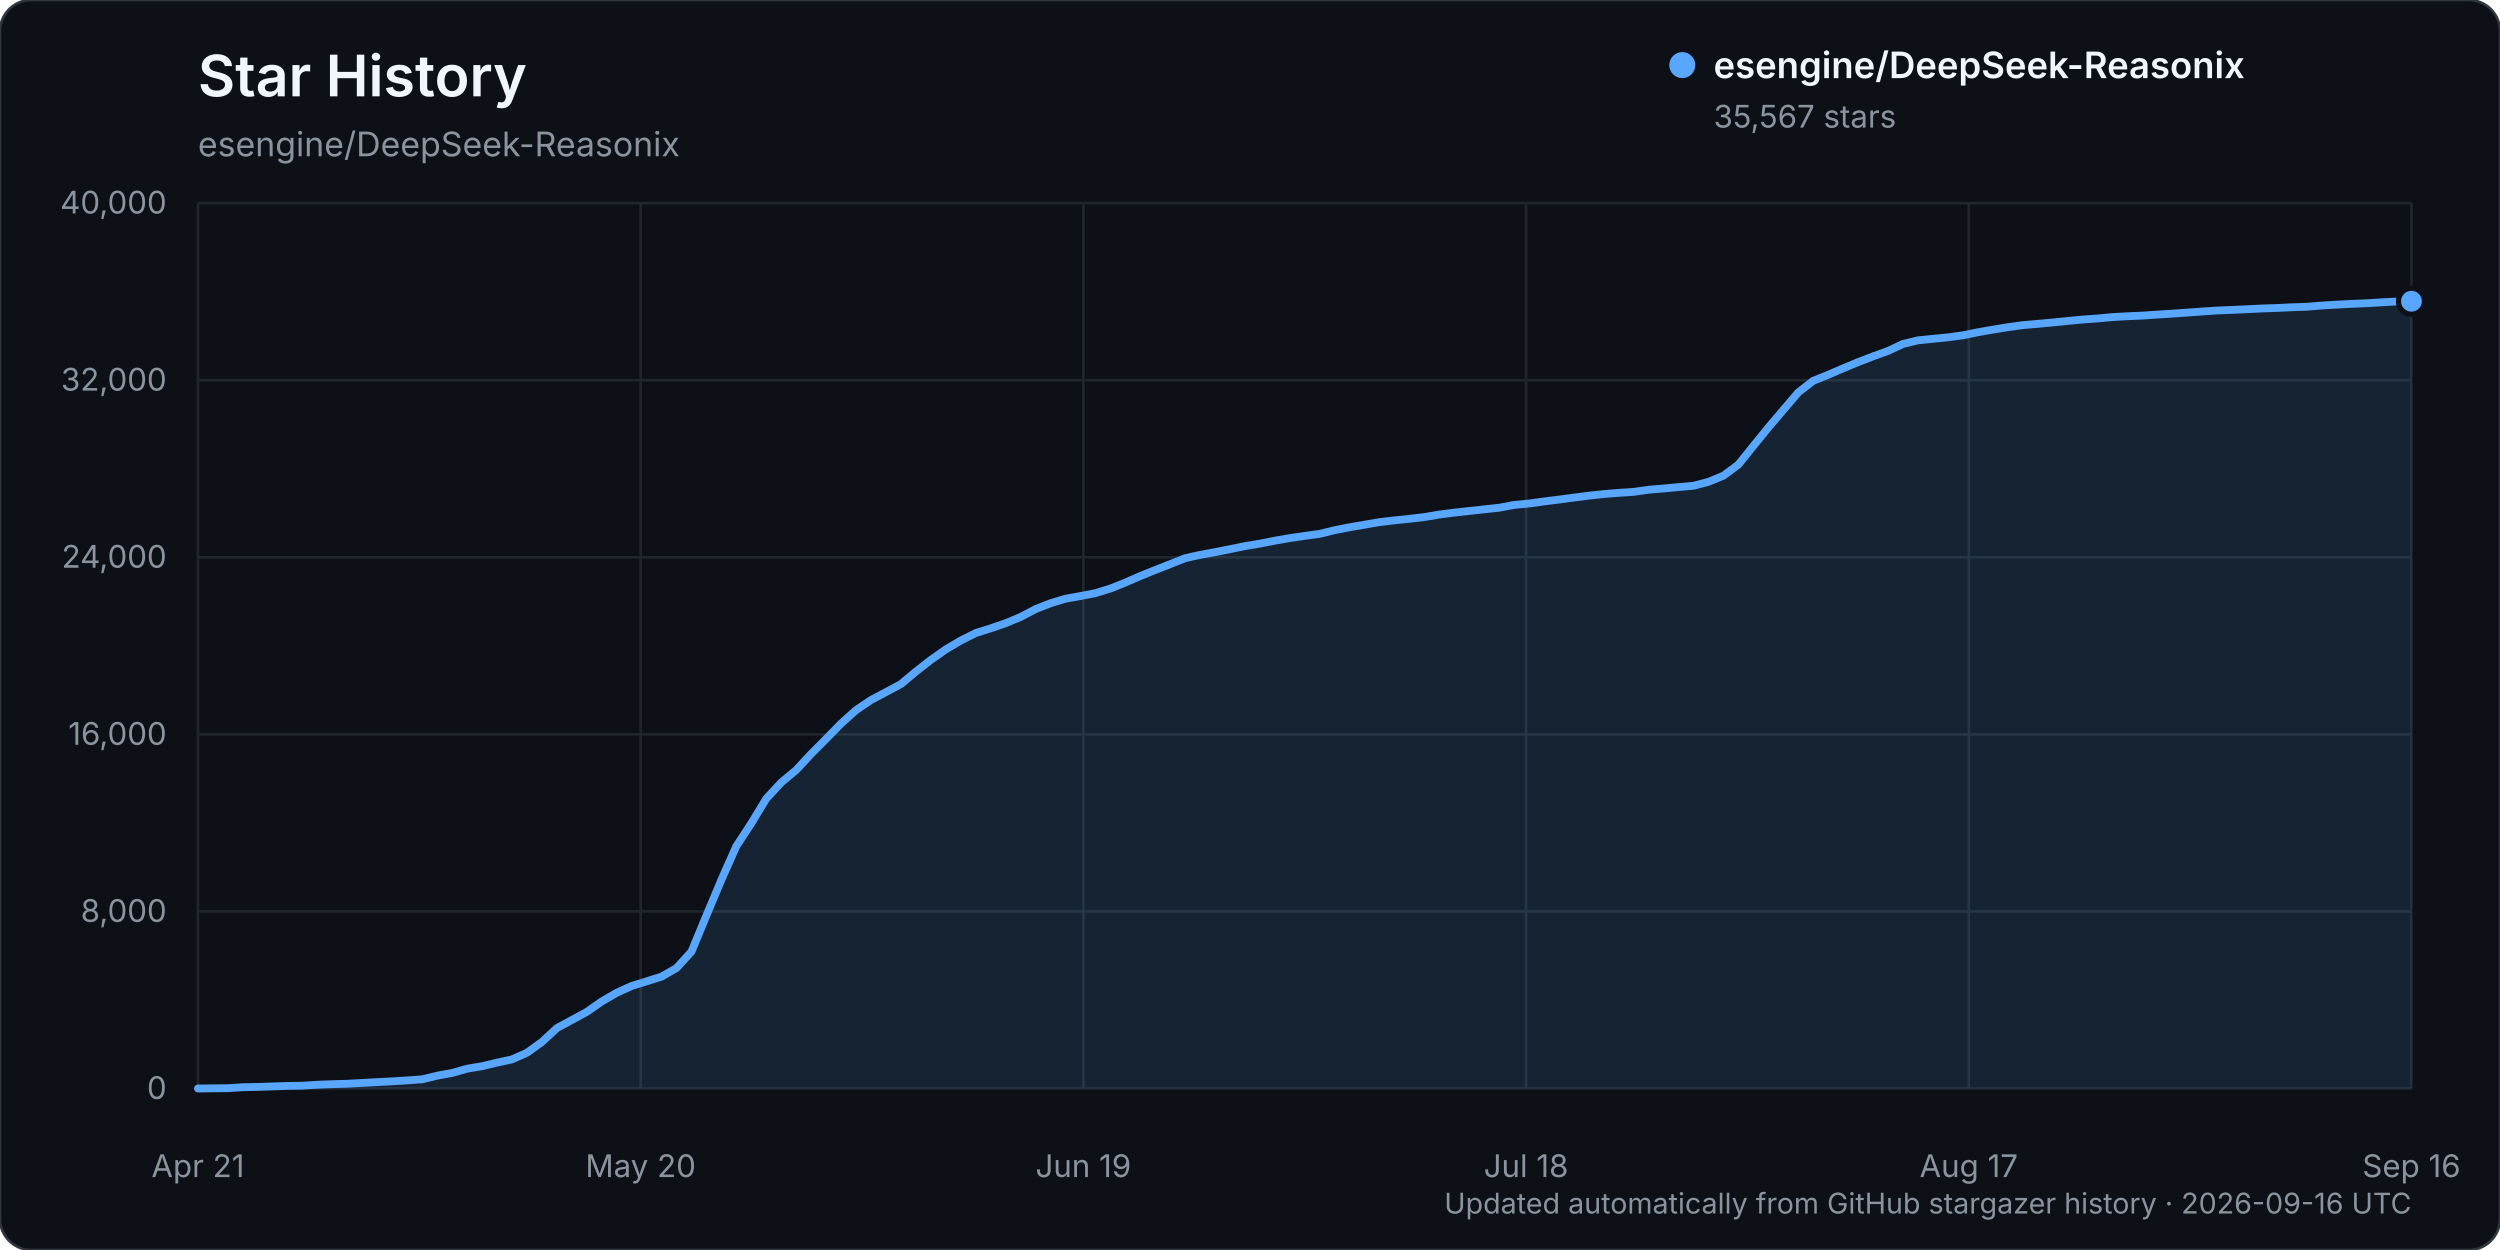
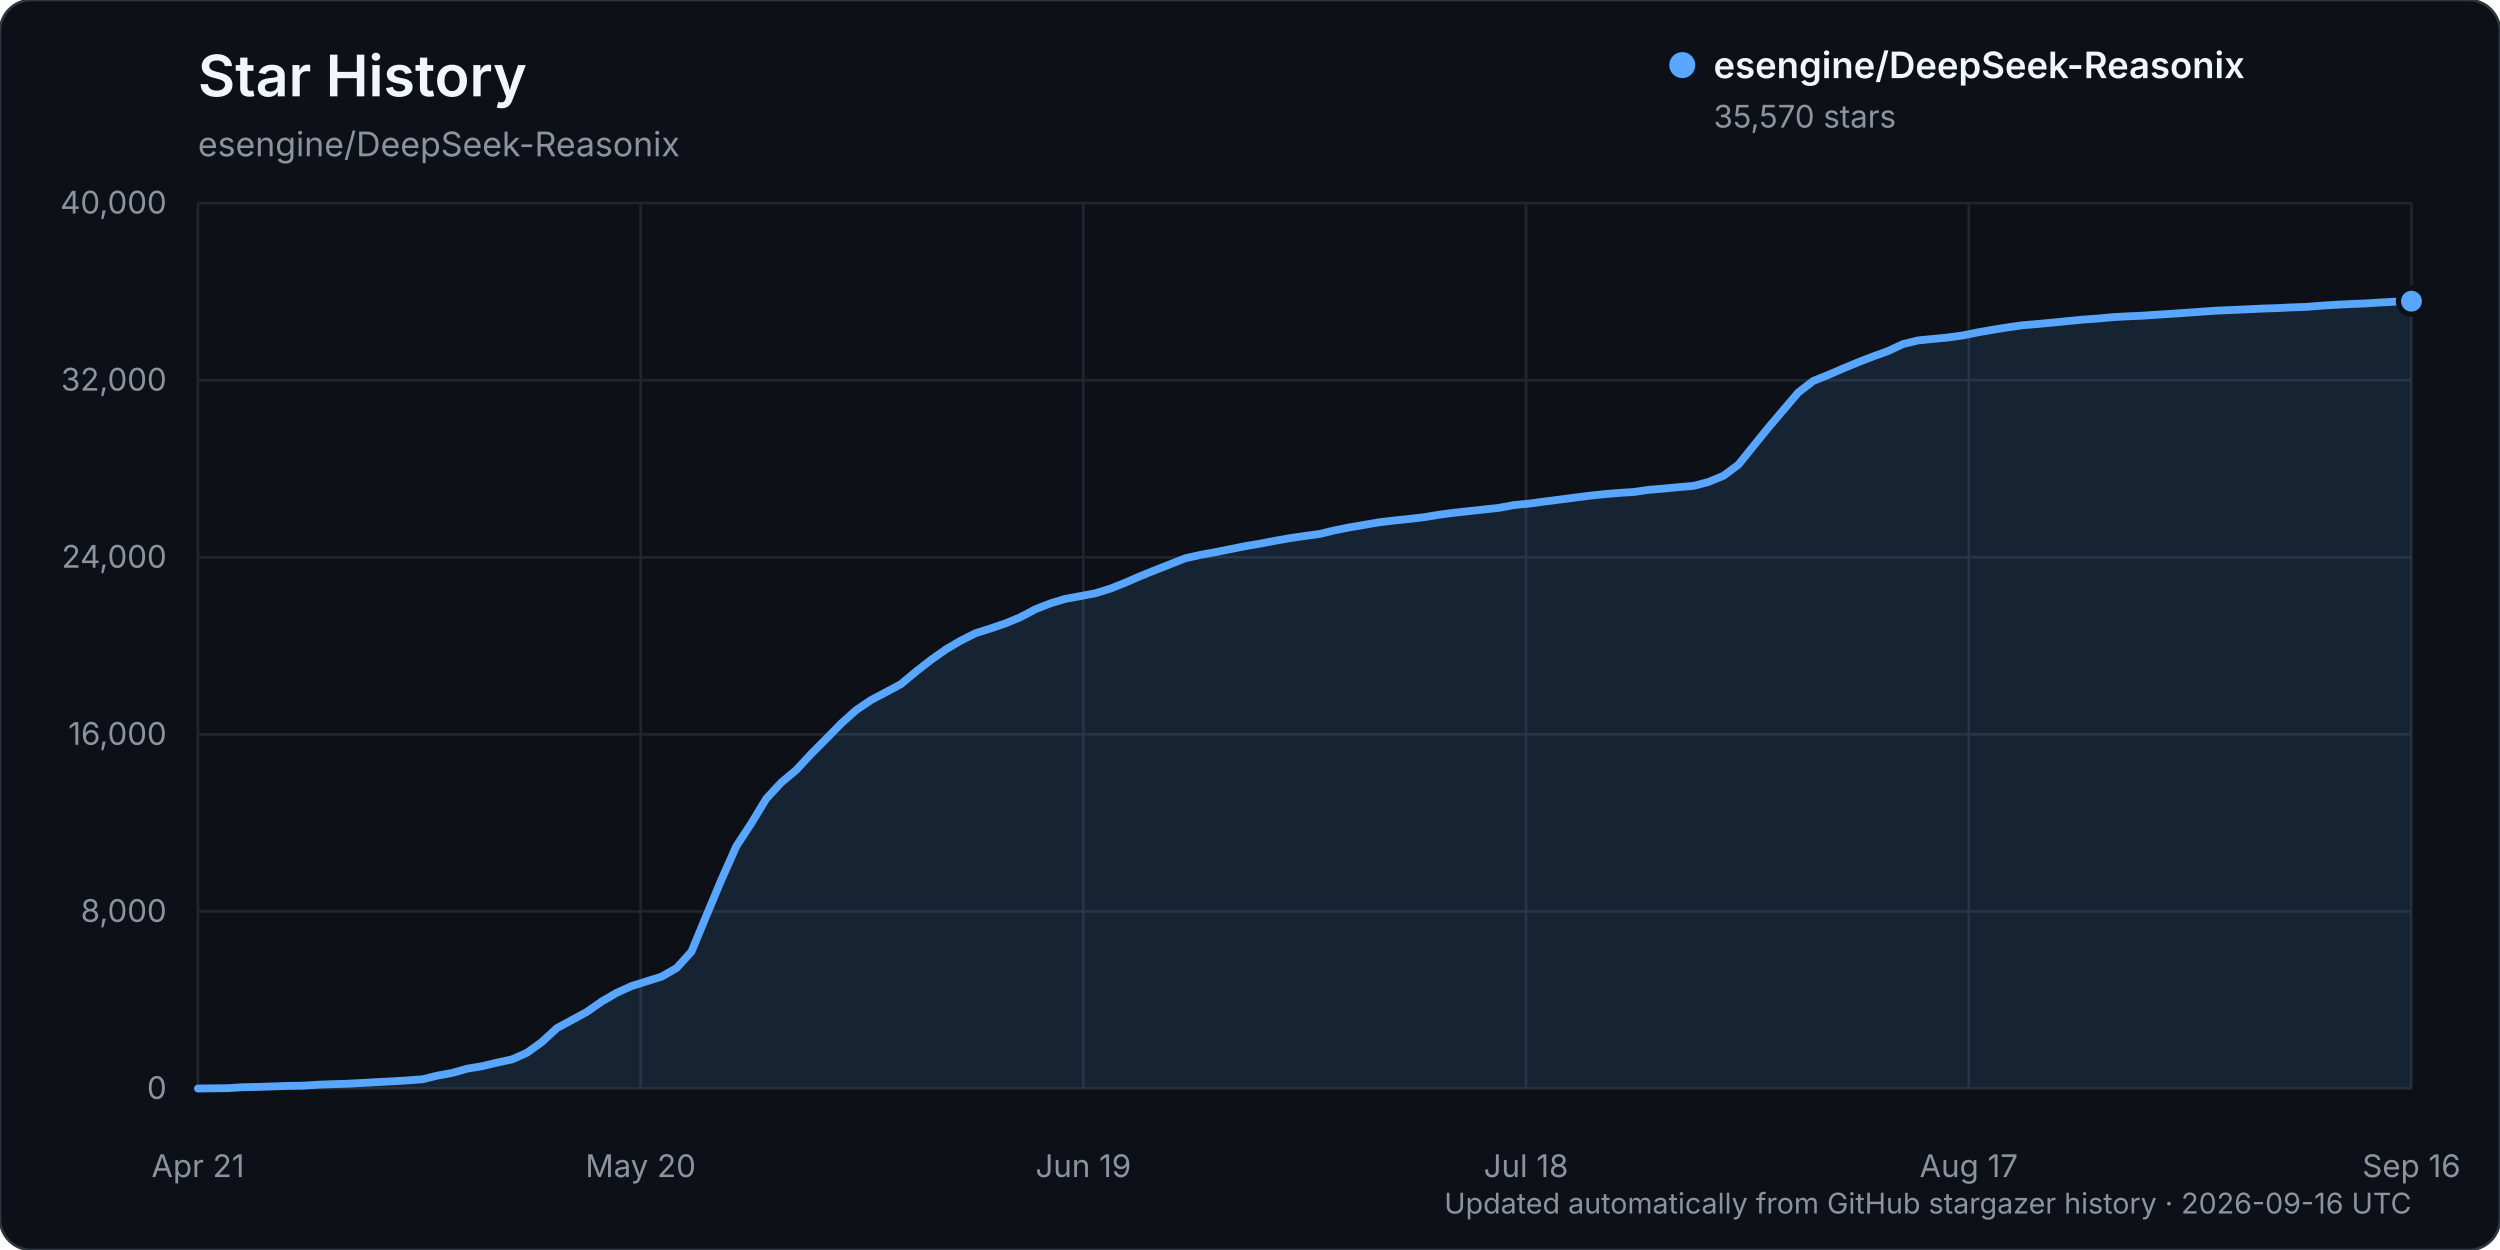
<svg xmlns="http://www.w3.org/2000/svg" width="960" height="480" viewBox="0 0 960 480" role="img" aria-labelledby="title description">
  <rect width="960" height="480" rx="12" fill="#0d1117" stroke="#30363d" />
  <text x="76" y="37" fill="#f0f6fc" font-family="-apple-system, BlinkMacSystemFont, 'Segoe UI', sans-serif" font-size="22" font-weight="600">Star History</text>
  <text x="76" y="60" fill="#8b949e" font-family="-apple-system, BlinkMacSystemFont, 'Segoe UI', sans-serif" font-size="13">esengine/DeepSeek-Reasonix</text>
  <g font-family="-apple-system, BlinkMacSystemFont, 'Segoe UI', sans-serif">
    <line x1="76" y1="418.00" x2="926" y2="418.00" stroke="#21262d" stroke-width="1" />
    <text x="64" y="422.00" text-anchor="end" fill="#8b949e" font-size="12">0</text>
    <line x1="76" y1="350.00" x2="926" y2="350.00" stroke="#21262d" stroke-width="1" />
    <text x="64" y="354.00" text-anchor="end" fill="#8b949e" font-size="12">8,000</text>
    <line x1="76" y1="282.00" x2="926" y2="282.00" stroke="#21262d" stroke-width="1" />
    <text x="64" y="286.00" text-anchor="end" fill="#8b949e" font-size="12">16,000</text>
    <line x1="76" y1="214.00" x2="926" y2="214.00" stroke="#21262d" stroke-width="1" />
    <text x="64" y="218.00" text-anchor="end" fill="#8b949e" font-size="12">24,000</text>
    <line x1="76" y1="146.00" x2="926" y2="146.00" stroke="#21262d" stroke-width="1" />
    <text x="64" y="150.00" text-anchor="end" fill="#8b949e" font-size="12">32,000</text>
    <line x1="76" y1="78.00" x2="926" y2="78.00" stroke="#21262d" stroke-width="1" />
    <text x="64" y="82.00" text-anchor="end" fill="#8b949e" font-size="12">40,000</text>
    <line x1="76.00" y1="78" x2="76.00" y2="418" stroke="#21262d" stroke-width="1" />
    <text x="76.00" y="452" text-anchor="middle" fill="#8b949e" font-size="12">Apr 21</text>
    <line x1="246.00" y1="78" x2="246.00" y2="418" stroke="#21262d" stroke-width="1" />
    <text x="246.00" y="452" text-anchor="middle" fill="#8b949e" font-size="12">May 20</text>
    <line x1="416.00" y1="78" x2="416.00" y2="418" stroke="#21262d" stroke-width="1" />
    <text x="416.00" y="452" text-anchor="middle" fill="#8b949e" font-size="12">Jun 19</text>
    <line x1="586.00" y1="78" x2="586.00" y2="418" stroke="#21262d" stroke-width="1" />
    <text x="586.00" y="452" text-anchor="middle" fill="#8b949e" font-size="12">Jul 18</text>
    <line x1="756.00" y1="78" x2="756.00" y2="418" stroke="#21262d" stroke-width="1" />
    <text x="756.00" y="452" text-anchor="middle" fill="#8b949e" font-size="12">Aug 17</text>
    <line x1="926.00" y1="78" x2="926.00" y2="418" stroke="#21262d" stroke-width="1" />
    <text x="926.00" y="452" text-anchor="middle" fill="#8b949e" font-size="12">Sep 16</text>
-     <path d="M76.00,417.99 L87.49,417.86 L93.23,417.49 L98.97,417.38 L104.72,417.19 L110.46,416.99 L116.20,416.90 L121.95,416.54 L127.69,416.32 L133.43,416.16 L139.18,415.84 L144.92,415.53 L150.66,415.23 L156.41,414.87 L162.15,414.46 L167.89,413.06 L173.64,412.01 L179.38,410.38 L185.12,409.42 L190.86,408.05 L196.61,406.81 L202.35,404.26 L208.09,400.12 L213.84,394.80 L219.58,391.69 L225.32,388.57 L231.07,384.56 L236.81,381.22 L242.55,378.62 L248.30,376.83 L254.04,375.02 L259.78,371.73 L265.53,365.42 L271.27,351.55 L277.01,337.85 L282.76,324.93 L288.50,316.17 L294.24,306.71 L299.99,300.48 L305.73,295.69 L311.47,289.51 L317.22,283.73 L322.96,277.86 L328.70,272.71 L334.45,268.81 L340.19,265.78 L345.93,262.71 L351.68,257.91 L357.42,253.43 L363.16,249.38 L368.91,245.99 L374.65,243.10 L380.39,241.29 L386.14,239.32 L391.88,236.93 L397.62,233.92 L403.36,231.65 L409.11,229.92 L414.85,228.88 L420.59,227.79 L426.34,226.02 L432.08,223.72 L437.82,221.22 L443.57,218.90 L449.31,216.65 L455.05,214.37 L460.80,213.07 L466.54,212.03 L472.28,210.89 L478.03,209.72 L483.77,208.76 L489.51,207.64 L495.26,206.63 L501.00,205.79 L506.74,205.01 L512.49,203.60 L518.23,202.47 L523.97,201.49 L529.72,200.50 L535.46,199.81 L541.20,199.23 L546.95,198.55 L552.69,197.59 L558.43,196.85 L564.18,196.22 L569.92,195.59 L575.66,194.97 L581.41,193.89 L587.15,193.35 L592.89,192.56 L598.64,191.84 L604.38,191.08 L610.12,190.34 L615.86,189.72 L621.61,189.25 L627.35,188.88 L633.09,188.05 L638.84,187.58 L644.58,187.03 L650.32,186.54 L656.07,185.02 L661.81,182.66 L667.55,178.39 L673.30,171.25 L679.04,164.18 L684.78,157.43 L690.53,150.69 L696.27,146.24 L702.01,143.93 L707.76,141.45 L713.50,139.06 L719.24,136.85 L724.99,134.77 L730.73,132.09 L736.47,130.69 L742.22,130.11 L747.96,129.55 L753.70,128.77 L759.45,127.60 L765.19,126.59 L770.93,125.66 L776.68,124.86 L782.42,124.37 L788.16,123.84 L793.91,123.26 L799.65,122.71 L805.39,122.30 L811.14,121.76 L816.88,121.44 L822.62,121.19 L828.36,120.80 L834.11,120.44 L839.85,120.04 L845.59,119.62 L851.34,119.24 L857.08,119.00 L862.82,118.74 L868.57,118.46 L874.31,118.27 L880.05,117.99 L885.80,117.80 L891.54,117.32 L897.28,116.98 L903.03,116.68 L908.77,116.45 L914.51,116.09 L920.26,115.78 L926.00,115.68 L926.00,418.00 L76.00,418.00 Z" fill="#58a6ff" opacity="0.12" />
-     <path d="M76.00,417.99 L87.49,417.86 L93.23,417.49 L98.97,417.38 L104.72,417.19 L110.46,416.99 L116.20,416.90 L121.95,416.54 L127.69,416.32 L133.43,416.16 L139.18,415.84 L144.92,415.53 L150.66,415.23 L156.41,414.87 L162.15,414.46 L167.89,413.06 L173.64,412.01 L179.38,410.38 L185.12,409.42 L190.86,408.05 L196.61,406.81 L202.35,404.26 L208.09,400.12 L213.84,394.80 L219.58,391.69 L225.32,388.57 L231.07,384.56 L236.81,381.22 L242.55,378.62 L248.30,376.83 L254.04,375.02 L259.78,371.73 L265.53,365.42 L271.27,351.55 L277.01,337.85 L282.76,324.93 L288.50,316.17 L294.24,306.71 L299.99,300.48 L305.73,295.69 L311.47,289.51 L317.22,283.73 L322.96,277.86 L328.70,272.71 L334.45,268.81 L340.19,265.78 L345.93,262.71 L351.68,257.91 L357.42,253.43 L363.16,249.38 L368.91,245.99 L374.65,243.10 L380.39,241.29 L386.14,239.32 L391.88,236.93 L397.62,233.92 L403.36,231.65 L409.11,229.92 L414.85,228.88 L420.59,227.79 L426.34,226.02 L432.08,223.72 L437.82,221.22 L443.57,218.90 L449.31,216.65 L455.05,214.37 L460.80,213.07 L466.54,212.03 L472.28,210.89 L478.03,209.72 L483.77,208.76 L489.51,207.64 L495.26,206.63 L501.00,205.79 L506.74,205.01 L512.49,203.60 L518.23,202.47 L523.97,201.49 L529.72,200.50 L535.46,199.81 L541.20,199.23 L546.95,198.55 L552.69,197.59 L558.43,196.85 L564.18,196.22 L569.92,195.59 L575.66,194.97 L581.41,193.89 L587.15,193.35 L592.89,192.56 L598.64,191.84 L604.38,191.08 L610.12,190.34 L615.86,189.72 L621.61,189.25 L627.35,188.88 L633.09,188.05 L638.84,187.58 L644.58,187.03 L650.32,186.54 L656.07,185.02 L661.81,182.66 L667.55,178.39 L673.30,171.25 L679.04,164.18 L684.78,157.43 L690.53,150.69 L696.27,146.24 L702.01,143.93 L707.76,141.45 L713.50,139.06 L719.24,136.85 L724.99,134.77 L730.73,132.09 L736.47,130.69 L742.22,130.11 L747.96,129.55 L753.70,128.77 L759.45,127.60 L765.19,126.59 L770.93,125.66 L776.68,124.86 L782.42,124.37 L788.16,123.84 L793.91,123.26 L799.65,122.71 L805.39,122.30 L811.14,121.76 L816.88,121.44 L822.62,121.19 L828.36,120.80 L834.11,120.44 L839.85,120.04 L845.59,119.62 L851.34,119.24 L857.08,119.00 L862.82,118.74 L868.57,118.46 L874.31,118.27 L880.05,117.99 L885.80,117.80 L891.54,117.32 L897.28,116.98 L903.03,116.68 L908.77,116.45 L914.51,116.09 L920.26,115.78 L926.00,115.68" fill="none" stroke="#58a6ff" stroke-width="3" stroke-linecap="round" stroke-linejoin="round" />
-     <circle cx="926.00" cy="115.68" r="5" fill="#58a6ff" stroke="#0d1117" stroke-width="2" />
+     <path d="M76.00,417.99 L87.49,417.86 L93.23,417.49 L98.97,417.38 L104.72,417.19 L110.46,416.99 L116.20,416.90 L121.95,416.54 L127.69,416.32 L133.43,416.16 L139.18,415.84 L144.92,415.53 L150.66,415.23 L156.41,414.87 L162.15,414.46 L167.89,413.06 L173.64,412.01 L179.38,410.38 L185.12,409.42 L190.86,408.05 L196.61,406.81 L202.35,404.26 L208.09,400.12 L213.84,394.81 L219.58,391.70 L225.32,388.58 L231.07,384.57 L236.81,381.23 L242.55,378.63 L248.30,376.83 L254.04,375.03 L259.78,371.74 L265.53,365.43 L271.27,351.56 L277.01,337.86 L282.76,324.94 L288.50,316.18 L294.24,306.72 L299.99,300.49 L305.73,295.70 L311.47,289.52 L317.22,283.74 L322.96,277.88 L328.70,272.73 L334.45,268.83 L340.19,265.80 L345.93,262.72 L351.68,257.93 L357.42,253.46 L363.16,249.40 L368.91,246.01 L374.65,243.13 L380.39,241.33 L386.14,239.36 L391.88,236.97 L397.62,233.95 L403.36,231.69 L409.11,229.95 L414.85,228.91 L420.59,227.82 L426.34,226.05 L432.08,223.76 L437.82,221.26 L443.57,218.94 L449.31,216.69 L455.05,214.41 L460.80,213.11 L466.54,212.06 L472.28,210.92 L478.03,209.75 L483.77,208.79 L489.51,207.68 L495.26,206.66 L501.00,205.82 L506.74,205.04 L512.49,203.65 L518.23,202.51 L523.97,201.53 L529.72,200.54 L535.46,199.86 L541.20,199.27 L546.95,198.59 L552.69,197.64 L558.43,196.89 L564.18,196.26 L569.92,195.63 L575.66,195.01 L581.41,193.93 L587.15,193.39 L592.89,192.61 L598.64,191.88 L604.38,191.13 L610.12,190.39 L615.86,189.77 L621.61,189.29 L627.35,188.93 L633.09,188.09 L638.84,187.62 L644.58,187.07 L650.32,186.58 L656.07,185.07 L661.81,182.70 L667.55,178.44 L673.30,171.30 L679.04,164.22 L684.78,157.48 L690.53,150.73 L696.27,146.28 L702.01,143.98 L707.76,141.50 L713.50,139.11 L719.24,136.89 L724.99,134.81 L730.73,132.14 L736.47,130.73 L742.22,130.15 L747.96,129.60 L753.70,128.81 L759.45,127.64 L765.19,126.64 L770.93,125.70 L776.68,124.90 L782.42,124.41 L788.16,123.88 L793.91,123.31 L799.65,122.75 L805.39,122.34 L811.14,121.80 L816.88,121.48 L822.62,121.23 L828.36,120.84 L834.11,120.48 L839.85,120.08 L845.59,119.67 L851.34,119.28 L857.08,119.04 L862.82,118.78 L868.57,118.50 L874.31,118.32 L880.05,118.04 L885.80,117.84 L891.54,117.36 L897.28,117.02 L903.03,116.73 L908.77,116.50 L914.51,116.13 L920.26,115.82 L926.00,115.66 L926.00,418.00 L76.00,418.00 Z" fill="#58a6ff" opacity="0.12" />
+     <path d="M76.00,417.99 L87.49,417.86 L93.23,417.49 L98.97,417.38 L104.72,417.19 L110.46,416.99 L116.20,416.90 L121.95,416.54 L127.69,416.32 L133.43,416.16 L139.18,415.84 L144.92,415.53 L150.66,415.23 L156.41,414.87 L162.15,414.46 L167.89,413.06 L173.64,412.01 L179.38,410.38 L185.12,409.42 L190.86,408.05 L196.61,406.81 L202.35,404.26 L208.09,400.12 L213.84,394.81 L219.58,391.70 L225.32,388.58 L231.07,384.57 L236.81,381.23 L242.55,378.63 L248.30,376.83 L254.04,375.03 L259.78,371.74 L265.53,365.43 L271.27,351.56 L277.01,337.86 L282.76,324.94 L288.50,316.18 L294.24,306.72 L299.99,300.49 L305.73,295.70 L311.47,289.52 L317.22,283.74 L322.96,277.88 L328.70,272.73 L334.45,268.83 L340.19,265.80 L345.93,262.72 L351.68,257.93 L357.42,253.46 L363.16,249.40 L368.91,246.01 L374.65,243.13 L380.39,241.33 L386.14,239.36 L391.88,236.97 L397.62,233.95 L403.36,231.69 L409.11,229.95 L414.85,228.91 L420.59,227.82 L426.34,226.05 L432.08,223.76 L437.82,221.26 L443.57,218.94 L449.31,216.69 L455.05,214.41 L460.80,213.11 L466.54,212.06 L472.28,210.92 L478.03,209.75 L483.77,208.79 L489.51,207.68 L495.26,206.66 L501.00,205.82 L506.74,205.04 L512.49,203.65 L518.23,202.51 L523.97,201.53 L529.72,200.54 L535.46,199.86 L541.20,199.27 L546.95,198.59 L552.69,197.64 L558.43,196.89 L564.18,196.26 L569.92,195.63 L575.66,195.01 L581.41,193.93 L587.15,193.39 L592.89,192.61 L598.64,191.88 L604.38,191.13 L610.12,190.39 L615.86,189.77 L621.61,189.29 L627.35,188.93 L633.09,188.09 L638.84,187.62 L644.58,187.07 L650.32,186.58 L656.07,185.07 L661.81,182.70 L667.55,178.44 L673.30,171.30 L679.04,164.22 L684.78,157.48 L690.53,150.73 L696.27,146.28 L702.01,143.98 L707.76,141.50 L713.50,139.11 L719.24,136.89 L724.99,134.81 L730.73,132.14 L736.47,130.73 L742.22,130.15 L747.96,129.60 L753.70,128.81 L759.45,127.64 L765.19,126.64 L770.93,125.70 L776.68,124.90 L782.42,124.41 L788.16,123.88 L793.91,123.31 L799.65,122.75 L805.39,122.34 L811.14,121.80 L816.88,121.48 L822.62,121.23 L828.36,120.84 L834.11,120.48 L839.85,120.08 L845.59,119.67 L851.34,119.28 L857.08,119.04 L862.82,118.78 L868.57,118.50 L874.31,118.32 L880.05,118.04 L885.80,117.84 L891.54,117.36 L897.28,117.02 L903.03,116.73 L908.77,116.50 L914.51,116.13 L920.26,115.82 L926.00,115.66" fill="none" stroke="#58a6ff" stroke-width="3" stroke-linecap="round" stroke-linejoin="round" />
+     <circle cx="926.00" cy="115.66" r="5" fill="#58a6ff" stroke="#0d1117" stroke-width="2" />
    <g transform="translate(646, 25)">
      <circle cx="0" cy="0" r="5" fill="#58a6ff" />
      <text x="12" y="5" fill="#f0f6fc" font-size="14" font-weight="600">esengine/DeepSeek-Reasonix</text>
-       <text x="12" y="24" fill="#8b949e" font-size="12">35,567 stars</text>
+       <text x="12" y="24" fill="#8b949e" font-size="12">35,570 stars</text>
    </g>
    <text x="926" y="466" text-anchor="end" fill="#8b949e" font-size="11">Updated automatically from GitHub stargazer history · 2026-09-16 UTC</text>
  </g>
</svg>
